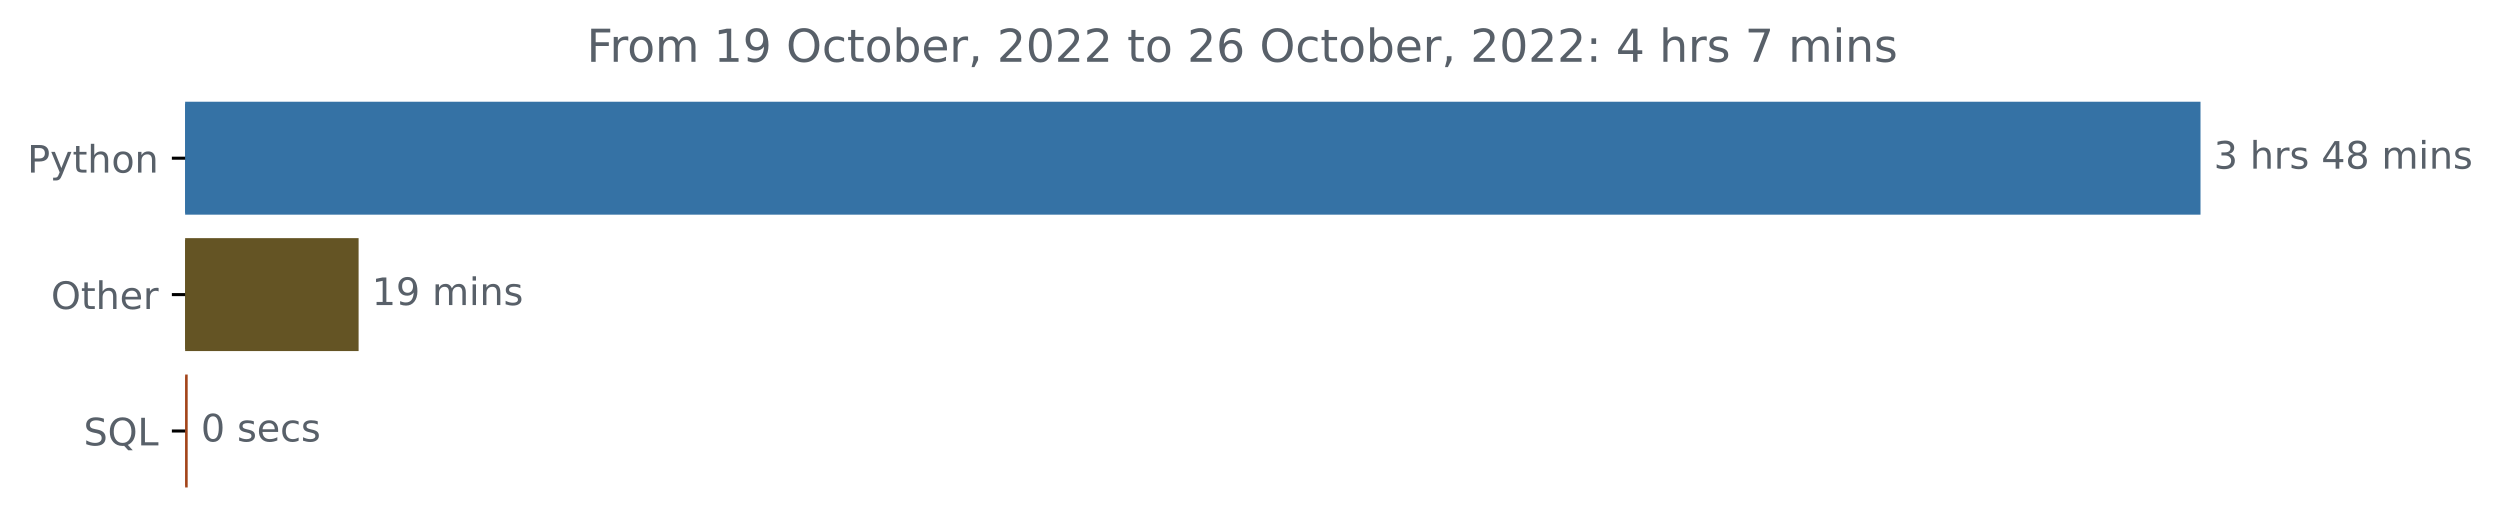
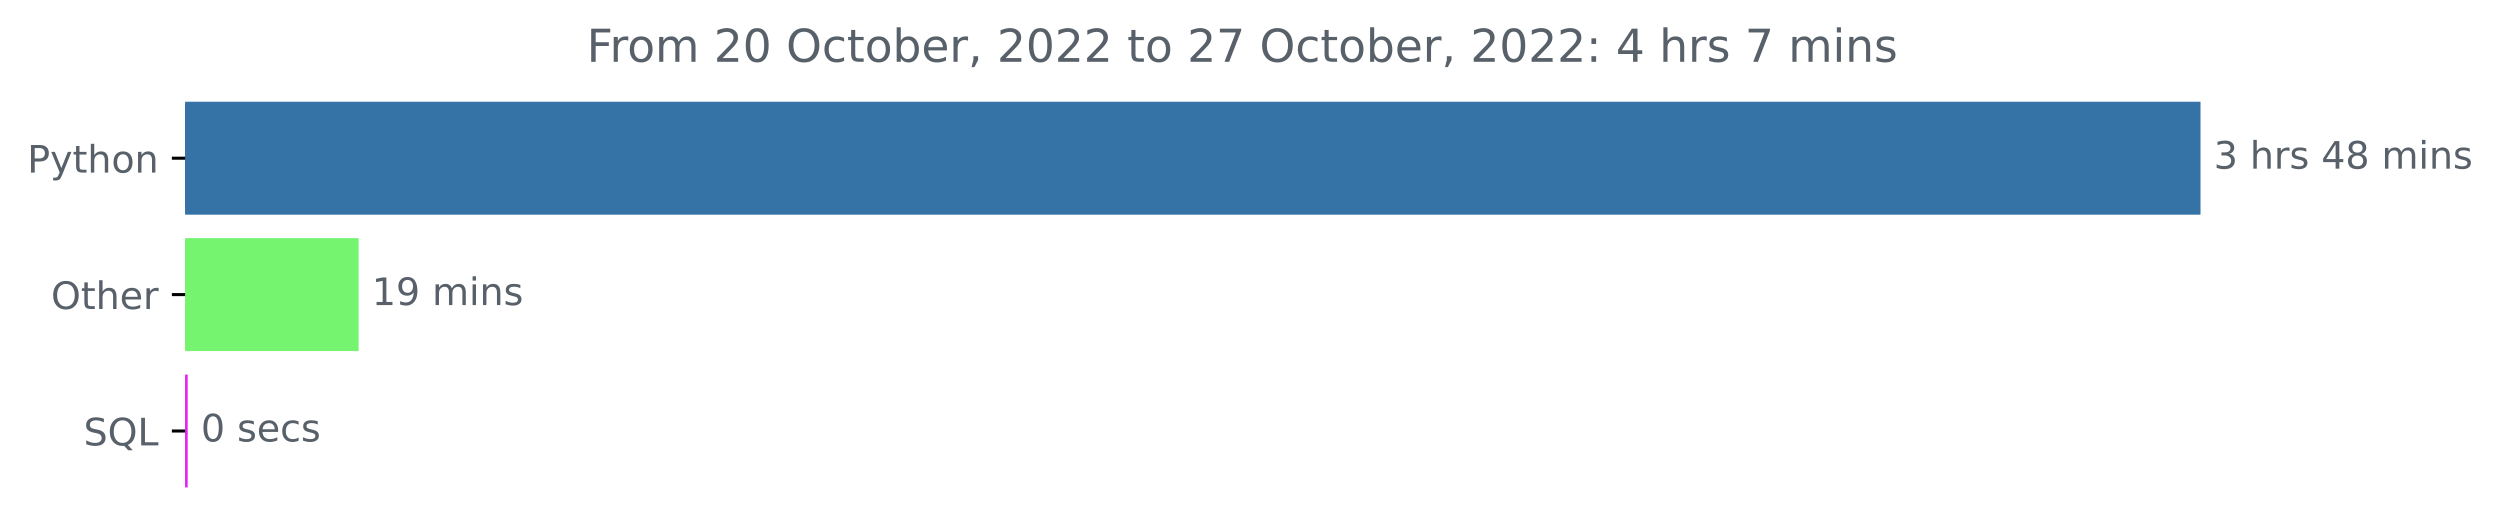
<svg xmlns="http://www.w3.org/2000/svg" xmlns:xlink="http://www.w3.org/1999/xlink" width="659.836pt" height="140.398pt" viewBox="0 0 659.836 140.398" version="1.1">
  <defs>
    <style type="text/css">*{stroke-linejoin: round; stroke-linecap: butt}</style>
  </defs>
  <g id="figure_1">
    <g id="patch_1">
      <path d="M 0 140.398  L 659.836 140.398  L 659.836 0  L 0 0  L 0 140.398  z " style="fill: none" />
    </g>
    <g id="axes_1">
      <g id="patch_2">
-         <path d="M 48.862 27.358  L 580.291 27.358  L 580.291 56.158  L 48.862 56.158  z " clip-path="url(#p32e1976725)" style="fill: #3572a5; stroke: #3572a5; stroke-linejoin: miter" />
+         <path d="M 48.862 27.358  L 580.291 27.358  L 580.291 56.158  L 48.862 56.158  z " clip-path="url(#p7246297bdc)" style="fill: #3572a5; stroke: #3572a5; stroke-linejoin: miter" />
      </g>
      <g id="patch_3">
-         <path d="M 48.862 63.358  L 94.148 63.358  L 94.148 92.158  L 48.862 92.158  z " clip-path="url(#p32e1976725)" style="fill: #645424; stroke: #645424; stroke-linejoin: miter" />
+         <path d="M 48.862 63.358  L 94.148 63.358  L 94.148 92.158  L 48.862 92.158  z " clip-path="url(#p7246297bdc)" style="fill: #75f470; stroke: #75f470; stroke-linejoin: miter" />
      </g>
      <g id="patch_4">
-         <path d="M 48.862 99.358  L 49.036 99.358  L 49.036 128.158  L 48.862 128.158  z " clip-path="url(#p32e1976725)" style="fill: #a3451a; stroke: #a3451a; stroke-linejoin: miter" />
+         <path d="M 48.862 99.358  L 49.036 99.358  L 49.036 128.158  L 48.862 128.158  z " clip-path="url(#p7246297bdc)" style="fill: #e123f6; stroke: #e123f6; stroke-linejoin: miter" />
      </g>
      <g id="matplotlib.axis_1" />
      <g id="matplotlib.axis_2">
        <g id="ytick_1">
          <g id="line2d_1">
            <defs>
-               <path id="m1e92afce9b" d="M 0 0  L -3.5 0  " style="stroke: #000000; stroke-width: 0.8" />
+               <path id="m21625d2166" d="M 0 0  L -3.5 0  " style="stroke: #000000; stroke-width: 0.8" />
            </defs>
            <g>
-               <use xlink:href="#m1e92afce9b" x="48.862" y="41.758" style="stroke: #000000; stroke-width: 0.8" />
+               <use xlink:href="#m21625d2166" x="48.862" y="41.758" style="stroke: #000000; stroke-width: 0.8" />
            </g>
          </g>
          <g id="text_1">
            <g style="fill: #586069" transform="translate(7.2 45.55734)scale(0.1 -0.1)">
              <defs>
                <path id="DejaVuSans-50" d="M 1259 4147  L 1259 2394  L 2053 2394  Q 2494 2394 2734 2622  Q 2975 2850 2975 3272  Q 2975 3691 2734 3919  Q 2494 4147 2053 4147  L 1259 4147  z M 628 4666  L 2053 4666  Q 2838 4666 3239 4311  Q 3641 3956 3641 3272  Q 3641 2581 3239 2228  Q 2838 1875 2053 1875  L 1259 1875  L 1259 0  L 628 0  L 628 4666  z " transform="scale(0.015625)" />
                <path id="DejaVuSans-79" d="M 2059 -325  Q 1816 -950 1584 -1140  Q 1353 -1331 966 -1331  L 506 -1331  L 506 -850  L 844 -850  Q 1081 -850 1212 -737  Q 1344 -625 1503 -206  L 1606 56  L 191 3500  L 800 3500  L 1894 763  L 2988 3500  L 3597 3500  L 2059 -325  z " transform="scale(0.015625)" />
                <path id="DejaVuSans-74" d="M 1172 4494  L 1172 3500  L 2356 3500  L 2356 3053  L 1172 3053  L 1172 1153  Q 1172 725 1289 603  Q 1406 481 1766 481  L 2356 481  L 2356 0  L 1766 0  Q 1100 0 847 248  Q 594 497 594 1153  L 594 3053  L 172 3053  L 172 3500  L 594 3500  L 594 4494  L 1172 4494  z " transform="scale(0.015625)" />
                <path id="DejaVuSans-68" d="M 3513 2113  L 3513 0  L 2938 0  L 2938 2094  Q 2938 2591 2744 2837  Q 2550 3084 2163 3084  Q 1697 3084 1428 2787  Q 1159 2491 1159 1978  L 1159 0  L 581 0  L 581 4863  L 1159 4863  L 1159 2956  Q 1366 3272 1645 3428  Q 1925 3584 2291 3584  Q 2894 3584 3203 3211  Q 3513 2838 3513 2113  z " transform="scale(0.015625)" />
                <path id="DejaVuSans-6f" d="M 1959 3097  Q 1497 3097 1228 2736  Q 959 2375 959 1747  Q 959 1119 1226 758  Q 1494 397 1959 397  Q 2419 397 2687 759  Q 2956 1122 2956 1747  Q 2956 2369 2687 2733  Q 2419 3097 1959 3097  z M 1959 3584  Q 2709 3584 3137 3096  Q 3566 2609 3566 1747  Q 3566 888 3137 398  Q 2709 -91 1959 -91  Q 1206 -91 779 398  Q 353 888 353 1747  Q 353 2609 779 3096  Q 1206 3584 1959 3584  z " transform="scale(0.015625)" />
                <path id="DejaVuSans-6e" d="M 3513 2113  L 3513 0  L 2938 0  L 2938 2094  Q 2938 2591 2744 2837  Q 2550 3084 2163 3084  Q 1697 3084 1428 2787  Q 1159 2491 1159 1978  L 1159 0  L 581 0  L 581 3500  L 1159 3500  L 1159 2956  Q 1366 3272 1645 3428  Q 1925 3584 2291 3584  Q 2894 3584 3203 3211  Q 3513 2838 3513 2113  z " transform="scale(0.015625)" />
              </defs>
              <use xlink:href="#DejaVuSans-50" />
              <use xlink:href="#DejaVuSans-79" x="60.303" />
              <use xlink:href="#DejaVuSans-74" x="119.482" />
              <use xlink:href="#DejaVuSans-68" x="158.691" />
              <use xlink:href="#DejaVuSans-6f" x="222.07" />
              <use xlink:href="#DejaVuSans-6e" x="283.252" />
            </g>
          </g>
        </g>
        <g id="ytick_2">
          <g id="line2d_2">
            <g>
-               <use xlink:href="#m1e92afce9b" x="48.862" y="77.758" style="stroke: #000000; stroke-width: 0.8" />
+               <use xlink:href="#m21625d2166" x="48.862" y="77.758" style="stroke: #000000; stroke-width: 0.8" />
            </g>
          </g>
          <g id="text_2">
            <g style="fill: #586069" transform="translate(13.46875 81.55734)scale(0.1 -0.1)">
              <defs>
                <path id="DejaVuSans-4f" d="M 2522 4238  Q 1834 4238 1429 3725  Q 1025 3213 1025 2328  Q 1025 1447 1429 934  Q 1834 422 2522 422  Q 3209 422 3611 934  Q 4013 1447 4013 2328  Q 4013 3213 3611 3725  Q 3209 4238 2522 4238  z M 2522 4750  Q 3503 4750 4090 4092  Q 4678 3434 4678 2328  Q 4678 1225 4090 567  Q 3503 -91 2522 -91  Q 1538 -91 948 565  Q 359 1222 359 2328  Q 359 3434 948 4092  Q 1538 4750 2522 4750  z " transform="scale(0.015625)" />
                <path id="DejaVuSans-65" d="M 3597 1894  L 3597 1613  L 953 1613  Q 991 1019 1311 708  Q 1631 397 2203 397  Q 2534 397 2845 478  Q 3156 559 3463 722  L 3463 178  Q 3153 47 2828 -22  Q 2503 -91 2169 -91  Q 1331 -91 842 396  Q 353 884 353 1716  Q 353 2575 817 3079  Q 1281 3584 2069 3584  Q 2775 3584 3186 3129  Q 3597 2675 3597 1894  z M 3022 2063  Q 3016 2534 2758 2815  Q 2500 3097 2075 3097  Q 1594 3097 1305 2825  Q 1016 2553 972 2059  L 3022 2063  z " transform="scale(0.015625)" />
                <path id="DejaVuSans-72" d="M 2631 2963  Q 2534 3019 2420 3045  Q 2306 3072 2169 3072  Q 1681 3072 1420 2755  Q 1159 2438 1159 1844  L 1159 0  L 581 0  L 581 3500  L 1159 3500  L 1159 2956  Q 1341 3275 1631 3429  Q 1922 3584 2338 3584  Q 2397 3584 2469 3576  Q 2541 3569 2628 3553  L 2631 2963  z " transform="scale(0.015625)" />
              </defs>
              <use xlink:href="#DejaVuSans-4f" />
              <use xlink:href="#DejaVuSans-74" x="78.711" />
              <use xlink:href="#DejaVuSans-68" x="117.92" />
              <use xlink:href="#DejaVuSans-65" x="181.299" />
              <use xlink:href="#DejaVuSans-72" x="242.822" />
            </g>
          </g>
        </g>
        <g id="ytick_3">
          <g id="line2d_3">
            <g>
-               <use xlink:href="#m1e92afce9b" x="48.862" y="113.758" style="stroke: #000000; stroke-width: 0.8" />
+               <use xlink:href="#m21625d2166" x="48.862" y="113.758" style="stroke: #000000; stroke-width: 0.8" />
            </g>
          </g>
          <g id="text_3">
            <g style="fill: #586069" transform="translate(22.07031 117.5573)scale(0.1 -0.1)">
              <defs>
                <path id="DejaVuSans-53" d="M 3425 4513  L 3425 3897  Q 3066 4069 2747 4153  Q 2428 4238 2131 4238  Q 1616 4238 1336 4038  Q 1056 3838 1056 3469  Q 1056 3159 1242 3001  Q 1428 2844 1947 2747  L 2328 2669  Q 3034 2534 3370 2195  Q 3706 1856 3706 1288  Q 3706 609 3251 259  Q 2797 -91 1919 -91  Q 1588 -91 1214 -16  Q 841 59 441 206  L 441 856  Q 825 641 1194 531  Q 1563 422 1919 422  Q 2459 422 2753 634  Q 3047 847 3047 1241  Q 3047 1584 2836 1778  Q 2625 1972 2144 2069  L 1759 2144  Q 1053 2284 737 2584  Q 422 2884 422 3419  Q 422 4038 858 4394  Q 1294 4750 2059 4750  Q 2388 4750 2728 4690  Q 3069 4631 3425 4513  z " transform="scale(0.015625)" />
                <path id="DejaVuSans-51" d="M 2522 4238  Q 1834 4238 1429 3725  Q 1025 3213 1025 2328  Q 1025 1447 1429 934  Q 1834 422 2522 422  Q 3209 422 3611 934  Q 4013 1447 4013 2328  Q 4013 3213 3611 3725  Q 3209 4238 2522 4238  z M 3406 84  L 4238 -825  L 3475 -825  L 2784 -78  Q 2681 -84 2626 -87  Q 2572 -91 2522 -91  Q 1538 -91 948 567  Q 359 1225 359 2328  Q 359 3434 948 4092  Q 1538 4750 2522 4750  Q 3503 4750 4090 4092  Q 4678 3434 4678 2328  Q 4678 1516 4351 937  Q 4025 359 3406 84  z " transform="scale(0.015625)" />
                <path id="DejaVuSans-4c" d="M 628 4666  L 1259 4666  L 1259 531  L 3531 531  L 3531 0  L 628 0  L 628 4666  z " transform="scale(0.015625)" />
              </defs>
              <use xlink:href="#DejaVuSans-53" />
              <use xlink:href="#DejaVuSans-51" x="63.477" />
              <use xlink:href="#DejaVuSans-4c" x="142.188" />
            </g>
          </g>
        </g>
      </g>
      <g id="text_4">
        <g style="fill: #586069" transform="translate(584.2911 44.5175)scale(0.1 -0.1)">
          <defs>
            <path id="DejaVuSans-33" d="M 2597 2516  Q 3050 2419 3304 2112  Q 3559 1806 3559 1356  Q 3559 666 3084 287  Q 2609 -91 1734 -91  Q 1441 -91 1130 -33  Q 819 25 488 141  L 488 750  Q 750 597 1062 519  Q 1375 441 1716 441  Q 2309 441 2620 675  Q 2931 909 2931 1356  Q 2931 1769 2642 2001  Q 2353 2234 1838 2234  L 1294 2234  L 1294 2753  L 1863 2753  Q 2328 2753 2575 2939  Q 2822 3125 2822 3475  Q 2822 3834 2567 4026  Q 2313 4219 1838 4219  Q 1578 4219 1281 4162  Q 984 4106 628 3988  L 628 4550  Q 988 4650 1302 4700  Q 1616 4750 1894 4750  Q 2613 4750 3031 4423  Q 3450 4097 3450 3541  Q 3450 3153 3228 2886  Q 3006 2619 2597 2516  z " transform="scale(0.015625)" />
            <path id="DejaVuSans-20" transform="scale(0.015625)" />
            <path id="DejaVuSans-73" d="M 2834 3397  L 2834 2853  Q 2591 2978 2328 3040  Q 2066 3103 1784 3103  Q 1356 3103 1142 2972  Q 928 2841 928 2578  Q 928 2378 1081 2264  Q 1234 2150 1697 2047  L 1894 2003  Q 2506 1872 2764 1633  Q 3022 1394 3022 966  Q 3022 478 2636 193  Q 2250 -91 1575 -91  Q 1294 -91 989 -36  Q 684 19 347 128  L 347 722  Q 666 556 975 473  Q 1284 391 1588 391  Q 1994 391 2212 530  Q 2431 669 2431 922  Q 2431 1156 2273 1281  Q 2116 1406 1581 1522  L 1381 1569  Q 847 1681 609 1914  Q 372 2147 372 2553  Q 372 3047 722 3315  Q 1072 3584 1716 3584  Q 2034 3584 2315 3537  Q 2597 3491 2834 3397  z " transform="scale(0.015625)" />
            <path id="DejaVuSans-34" d="M 2419 4116  L 825 1625  L 2419 1625  L 2419 4116  z M 2253 4666  L 3047 4666  L 3047 1625  L 3713 1625  L 3713 1100  L 3047 1100  L 3047 0  L 2419 0  L 2419 1100  L 313 1100  L 313 1709  L 2253 4666  z " transform="scale(0.015625)" />
            <path id="DejaVuSans-38" d="M 2034 2216  Q 1584 2216 1326 1975  Q 1069 1734 1069 1313  Q 1069 891 1326 650  Q 1584 409 2034 409  Q 2484 409 2743 651  Q 3003 894 3003 1313  Q 3003 1734 2745 1975  Q 2488 2216 2034 2216  z M 1403 2484  Q 997 2584 770 2862  Q 544 3141 544 3541  Q 544 4100 942 4425  Q 1341 4750 2034 4750  Q 2731 4750 3128 4425  Q 3525 4100 3525 3541  Q 3525 3141 3298 2862  Q 3072 2584 2669 2484  Q 3125 2378 3379 2068  Q 3634 1759 3634 1313  Q 3634 634 3220 271  Q 2806 -91 2034 -91  Q 1263 -91 848 271  Q 434 634 434 1313  Q 434 1759 690 2068  Q 947 2378 1403 2484  z M 1172 3481  Q 1172 3119 1398 2916  Q 1625 2713 2034 2713  Q 2441 2713 2670 2916  Q 2900 3119 2900 3481  Q 2900 3844 2670 4047  Q 2441 4250 2034 4250  Q 1625 4250 1398 4047  Q 1172 3844 1172 3481  z " transform="scale(0.015625)" />
            <path id="DejaVuSans-6d" d="M 3328 2828  Q 3544 3216 3844 3400  Q 4144 3584 4550 3584  Q 5097 3584 5394 3201  Q 5691 2819 5691 2113  L 5691 0  L 5113 0  L 5113 2094  Q 5113 2597 4934 2840  Q 4756 3084 4391 3084  Q 3944 3084 3684 2787  Q 3425 2491 3425 1978  L 3425 0  L 2847 0  L 2847 2094  Q 2847 2600 2669 2842  Q 2491 3084 2119 3084  Q 1678 3084 1418 2786  Q 1159 2488 1159 1978  L 1159 0  L 581 0  L 581 3500  L 1159 3500  L 1159 2956  Q 1356 3278 1631 3431  Q 1906 3584 2284 3584  Q 2666 3584 2933 3390  Q 3200 3197 3328 2828  z " transform="scale(0.015625)" />
            <path id="DejaVuSans-69" d="M 603 3500  L 1178 3500  L 1178 0  L 603 0  L 603 3500  z M 603 4863  L 1178 4863  L 1178 4134  L 603 4134  L 603 4863  z " transform="scale(0.015625)" />
          </defs>
          <use xlink:href="#DejaVuSans-33" />
          <use xlink:href="#DejaVuSans-20" x="63.623" />
          <use xlink:href="#DejaVuSans-68" x="95.41" />
          <use xlink:href="#DejaVuSans-72" x="158.789" />
          <use xlink:href="#DejaVuSans-73" x="199.902" />
          <use xlink:href="#DejaVuSans-20" x="252.002" />
          <use xlink:href="#DejaVuSans-34" x="283.789" />
          <use xlink:href="#DejaVuSans-38" x="347.412" />
          <use xlink:href="#DejaVuSans-20" x="411.035" />
          <use xlink:href="#DejaVuSans-6d" x="442.822" />
          <use xlink:href="#DejaVuSans-69" x="540.234" />
          <use xlink:href="#DejaVuSans-6e" x="568.018" />
          <use xlink:href="#DejaVuSans-73" x="631.396" />
        </g>
      </g>
      <g id="text_5">
        <g style="fill: #586069" transform="translate(98.14815 80.5175)scale(0.1 -0.1)">
          <defs>
            <path id="DejaVuSans-31" d="M 794 531  L 1825 531  L 1825 4091  L 703 3866  L 703 4441  L 1819 4666  L 2450 4666  L 2450 531  L 3481 531  L 3481 0  L 794 0  L 794 531  z " transform="scale(0.015625)" />
            <path id="DejaVuSans-39" d="M 703 97  L 703 672  Q 941 559 1184 500  Q 1428 441 1663 441  Q 2288 441 2617 861  Q 2947 1281 2994 2138  Q 2813 1869 2534 1725  Q 2256 1581 1919 1581  Q 1219 1581 811 2004  Q 403 2428 403 3163  Q 403 3881 828 4315  Q 1253 4750 1959 4750  Q 2769 4750 3195 4129  Q 3622 3509 3622 2328  Q 3622 1225 3098 567  Q 2575 -91 1691 -91  Q 1453 -91 1209 -44  Q 966 3 703 97  z M 1959 2075  Q 2384 2075 2632 2365  Q 2881 2656 2881 3163  Q 2881 3666 2632 3958  Q 2384 4250 1959 4250  Q 1534 4250 1286 3958  Q 1038 3666 1038 3163  Q 1038 2656 1286 2365  Q 1534 2075 1959 2075  z " transform="scale(0.015625)" />
          </defs>
          <use xlink:href="#DejaVuSans-31" />
          <use xlink:href="#DejaVuSans-39" x="63.623" />
          <use xlink:href="#DejaVuSans-20" x="127.246" />
          <use xlink:href="#DejaVuSans-6d" x="159.033" />
          <use xlink:href="#DejaVuSans-69" x="256.445" />
          <use xlink:href="#DejaVuSans-6e" x="284.229" />
          <use xlink:href="#DejaVuSans-73" x="347.607" />
        </g>
      </g>
      <g id="text_6">
        <g style="fill: #586069" transform="translate(53.03557 116.5175)scale(0.1 -0.1)">
          <defs>
            <path id="DejaVuSans-30" d="M 2034 4250  Q 1547 4250 1301 3770  Q 1056 3291 1056 2328  Q 1056 1369 1301 889  Q 1547 409 2034 409  Q 2525 409 2770 889  Q 3016 1369 3016 2328  Q 3016 3291 2770 3770  Q 2525 4250 2034 4250  z M 2034 4750  Q 2819 4750 3233 4129  Q 3647 3509 3647 2328  Q 3647 1150 3233 529  Q 2819 -91 2034 -91  Q 1250 -91 836 529  Q 422 1150 422 2328  Q 422 3509 836 4129  Q 1250 4750 2034 4750  z " transform="scale(0.015625)" />
            <path id="DejaVuSans-63" d="M 3122 3366  L 3122 2828  Q 2878 2963 2633 3030  Q 2388 3097 2138 3097  Q 1578 3097 1268 2742  Q 959 2388 959 1747  Q 959 1106 1268 751  Q 1578 397 2138 397  Q 2388 397 2633 464  Q 2878 531 3122 666  L 3122 134  Q 2881 22 2623 -34  Q 2366 -91 2075 -91  Q 1284 -91 818 406  Q 353 903 353 1747  Q 353 2603 823 3093  Q 1294 3584 2113 3584  Q 2378 3584 2631 3529  Q 2884 3475 3122 3366  z " transform="scale(0.015625)" />
          </defs>
          <use xlink:href="#DejaVuSans-30" />
          <use xlink:href="#DejaVuSans-20" x="63.623" />
          <use xlink:href="#DejaVuSans-73" x="95.41" />
          <use xlink:href="#DejaVuSans-65" x="147.51" />
          <use xlink:href="#DejaVuSans-63" x="209.033" />
          <use xlink:href="#DejaVuSans-73" x="264.014" />
        </g>
      </g>
      <g id="text_7">
        <g style="fill: #586069" transform="translate(154.86 16.31812)scale(0.12 -0.12)">
          <defs>
            <path id="DejaVuSans-46" d="M 628 4666  L 3309 4666  L 3309 4134  L 1259 4134  L 1259 2759  L 3109 2759  L 3109 2228  L 1259 2228  L 1259 0  L 628 0  L 628 4666  z " transform="scale(0.015625)" />
+             <path id="DejaVuSans-32" d="M 1228 531  L 3431 531  L 3431 0  L 469 0  L 469 531  Q 828 903 1448 1529  Q 2069 2156 2228 2338  Q 2531 2678 2651 2914  Q 2772 3150 2772 3378  Q 2772 3750 2511 3984  Q 2250 4219 1831 4219  Q 1534 4219 1204 4116  Q 875 4013 500 3803  L 500 4441  Q 881 4594 1212 4672  Q 1544 4750 1819 4750  Q 2544 4750 2975 4387  Q 3406 4025 3406 3419  Q 3406 3131 3298 2873  Q 3191 2616 2906 2266  Q 2828 2175 2409 1742  Q 1991 1309 1228 531  z " transform="scale(0.015625)" />
            <path id="DejaVuSans-62" d="M 3116 1747  Q 3116 2381 2855 2742  Q 2594 3103 2138 3103  Q 1681 3103 1420 2742  Q 1159 2381 1159 1747  Q 1159 1113 1420 752  Q 1681 391 2138 391  Q 2594 391 2855 752  Q 3116 1113 3116 1747  z M 1159 2969  Q 1341 3281 1617 3432  Q 1894 3584 2278 3584  Q 2916 3584 3314 3078  Q 3713 2572 3713 1747  Q 3713 922 3314 415  Q 2916 -91 2278 -91  Q 1894 -91 1617 61  Q 1341 213 1159 525  L 1159 0  L 581 0  L 581 4863  L 1159 4863  L 1159 2969  z " transform="scale(0.015625)" />
            <path id="DejaVuSans-2c" d="M 750 794  L 1409 794  L 1409 256  L 897 -744  L 494 -744  L 750 256  L 750 794  z " transform="scale(0.015625)" />
-             <path id="DejaVuSans-32" d="M 1228 531  L 3431 531  L 3431 0  L 469 0  L 469 531  Q 828 903 1448 1529  Q 2069 2156 2228 2338  Q 2531 2678 2651 2914  Q 2772 3150 2772 3378  Q 2772 3750 2511 3984  Q 2250 4219 1831 4219  Q 1534 4219 1204 4116  Q 875 4013 500 3803  L 500 4441  Q 881 4594 1212 4672  Q 1544 4750 1819 4750  Q 2544 4750 2975 4387  Q 3406 4025 3406 3419  Q 3406 3131 3298 2873  Q 3191 2616 2906 2266  Q 2828 2175 2409 1742  Q 1991 1309 1228 531  z " transform="scale(0.015625)" />
-             <path id="DejaVuSans-36" d="M 2113 2584  Q 1688 2584 1439 2293  Q 1191 2003 1191 1497  Q 1191 994 1439 701  Q 1688 409 2113 409  Q 2538 409 2786 701  Q 3034 994 3034 1497  Q 3034 2003 2786 2293  Q 2538 2584 2113 2584  z M 3366 4563  L 3366 3988  Q 3128 4100 2886 4159  Q 2644 4219 2406 4219  Q 1781 4219 1451 3797  Q 1122 3375 1075 2522  Q 1259 2794 1537 2939  Q 1816 3084 2150 3084  Q 2853 3084 3261 2657  Q 3669 2231 3669 1497  Q 3669 778 3244 343  Q 2819 -91 2113 -91  Q 1303 -91 875 529  Q 447 1150 447 2328  Q 447 3434 972 4092  Q 1497 4750 2381 4750  Q 2619 4750 2861 4703  Q 3103 4656 3366 4563  z " transform="scale(0.015625)" />
+             <path id="DejaVuSans-37" d="M 525 4666  L 3525 4666  L 3525 4397  L 1831 0  L 1172 0  L 2766 4134  L 525 4134  L 525 4666  z " transform="scale(0.015625)" />
            <path id="DejaVuSans-3a" d="M 750 794  L 1409 794  L 1409 0  L 750 0  L 750 794  z M 750 3309  L 1409 3309  L 1409 2516  L 750 2516  L 750 3309  z " transform="scale(0.015625)" />
-             <path id="DejaVuSans-37" d="M 525 4666  L 3525 4666  L 3525 4397  L 1831 0  L 1172 0  L 2766 4134  L 525 4134  L 525 4666  z " transform="scale(0.015625)" />
          </defs>
          <use xlink:href="#DejaVuSans-46" />
          <use xlink:href="#DejaVuSans-72" x="50.27" />
          <use xlink:href="#DejaVuSans-6f" x="89.133" />
          <use xlink:href="#DejaVuSans-6d" x="150.314" />
          <use xlink:href="#DejaVuSans-20" x="247.727" />
-           <use xlink:href="#DejaVuSans-31" x="279.514" />
-           <use xlink:href="#DejaVuSans-39" x="343.137" />
+           <use xlink:href="#DejaVuSans-32" x="279.514" />
+           <use xlink:href="#DejaVuSans-30" x="343.137" />
          <use xlink:href="#DejaVuSans-20" x="406.76" />
          <use xlink:href="#DejaVuSans-4f" x="438.547" />
          <use xlink:href="#DejaVuSans-63" x="517.258" />
          <use xlink:href="#DejaVuSans-74" x="572.238" />
          <use xlink:href="#DejaVuSans-6f" x="611.447" />
          <use xlink:href="#DejaVuSans-62" x="672.629" />
          <use xlink:href="#DejaVuSans-65" x="736.105" />
          <use xlink:href="#DejaVuSans-72" x="797.629" />
          <use xlink:href="#DejaVuSans-2c" x="838.742" />
          <use xlink:href="#DejaVuSans-20" x="870.529" />
          <use xlink:href="#DejaVuSans-32" x="902.316" />
          <use xlink:href="#DejaVuSans-30" x="965.939" />
          <use xlink:href="#DejaVuSans-32" x="1029.562" />
          <use xlink:href="#DejaVuSans-32" x="1093.186" />
          <use xlink:href="#DejaVuSans-20" x="1156.809" />
          <use xlink:href="#DejaVuSans-74" x="1188.596" />
          <use xlink:href="#DejaVuSans-6f" x="1227.805" />
          <use xlink:href="#DejaVuSans-20" x="1288.986" />
          <use xlink:href="#DejaVuSans-32" x="1320.773" />
-           <use xlink:href="#DejaVuSans-36" x="1384.396" />
+           <use xlink:href="#DejaVuSans-37" x="1384.396" />
          <use xlink:href="#DejaVuSans-20" x="1448.02" />
          <use xlink:href="#DejaVuSans-4f" x="1479.807" />
          <use xlink:href="#DejaVuSans-63" x="1558.518" />
          <use xlink:href="#DejaVuSans-74" x="1613.498" />
          <use xlink:href="#DejaVuSans-6f" x="1652.707" />
          <use xlink:href="#DejaVuSans-62" x="1713.889" />
          <use xlink:href="#DejaVuSans-65" x="1777.365" />
          <use xlink:href="#DejaVuSans-72" x="1838.889" />
          <use xlink:href="#DejaVuSans-2c" x="1880.002" />
          <use xlink:href="#DejaVuSans-20" x="1911.789" />
          <use xlink:href="#DejaVuSans-32" x="1943.576" />
          <use xlink:href="#DejaVuSans-30" x="2007.199" />
          <use xlink:href="#DejaVuSans-32" x="2070.822" />
          <use xlink:href="#DejaVuSans-32" x="2134.445" />
          <use xlink:href="#DejaVuSans-3a" x="2198.068" />
          <use xlink:href="#DejaVuSans-20" x="2231.76" />
          <use xlink:href="#DejaVuSans-34" x="2263.547" />
          <use xlink:href="#DejaVuSans-20" x="2327.17" />
          <use xlink:href="#DejaVuSans-68" x="2358.957" />
          <use xlink:href="#DejaVuSans-72" x="2422.336" />
          <use xlink:href="#DejaVuSans-73" x="2463.449" />
          <use xlink:href="#DejaVuSans-20" x="2515.549" />
          <use xlink:href="#DejaVuSans-37" x="2547.336" />
          <use xlink:href="#DejaVuSans-20" x="2610.959" />
          <use xlink:href="#DejaVuSans-6d" x="2642.746" />
          <use xlink:href="#DejaVuSans-69" x="2740.158" />
          <use xlink:href="#DejaVuSans-6e" x="2767.941" />
          <use xlink:href="#DejaVuSans-73" x="2831.32" />
        </g>
      </g>
    </g>
  </g>
  <defs>
-     <clipPath id="p32e1976725">
+     <clipPath id="p7246297bdc">
      <rect x="48.862" y="22.318" width="558" height="110.88" />
    </clipPath>
  </defs>
</svg>
